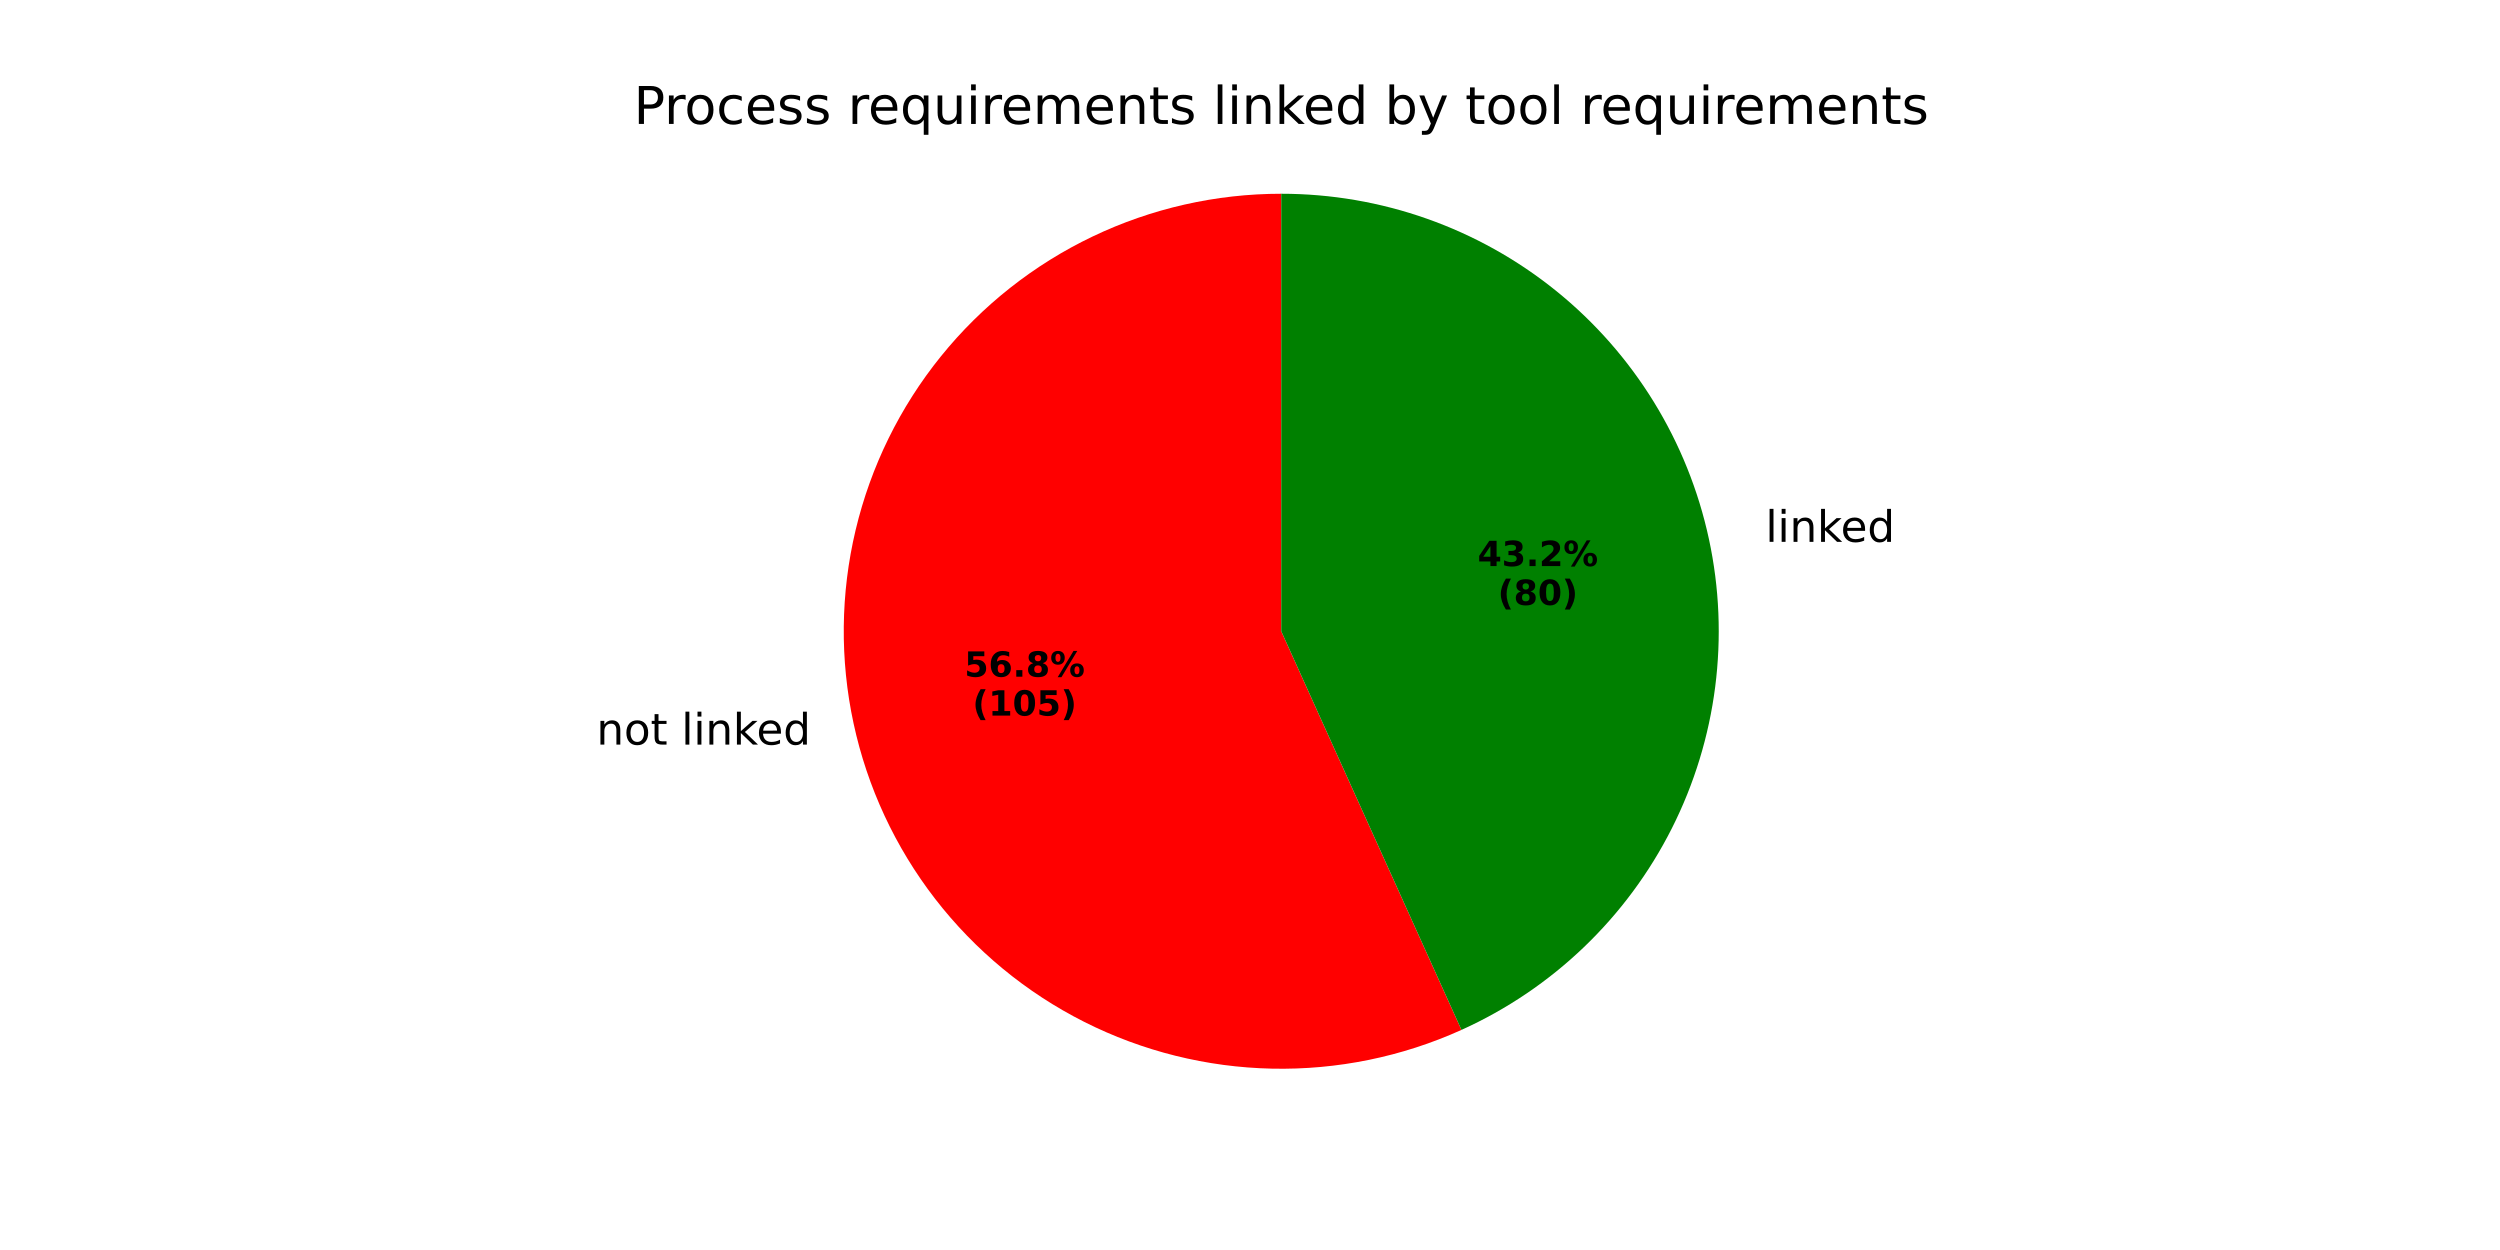
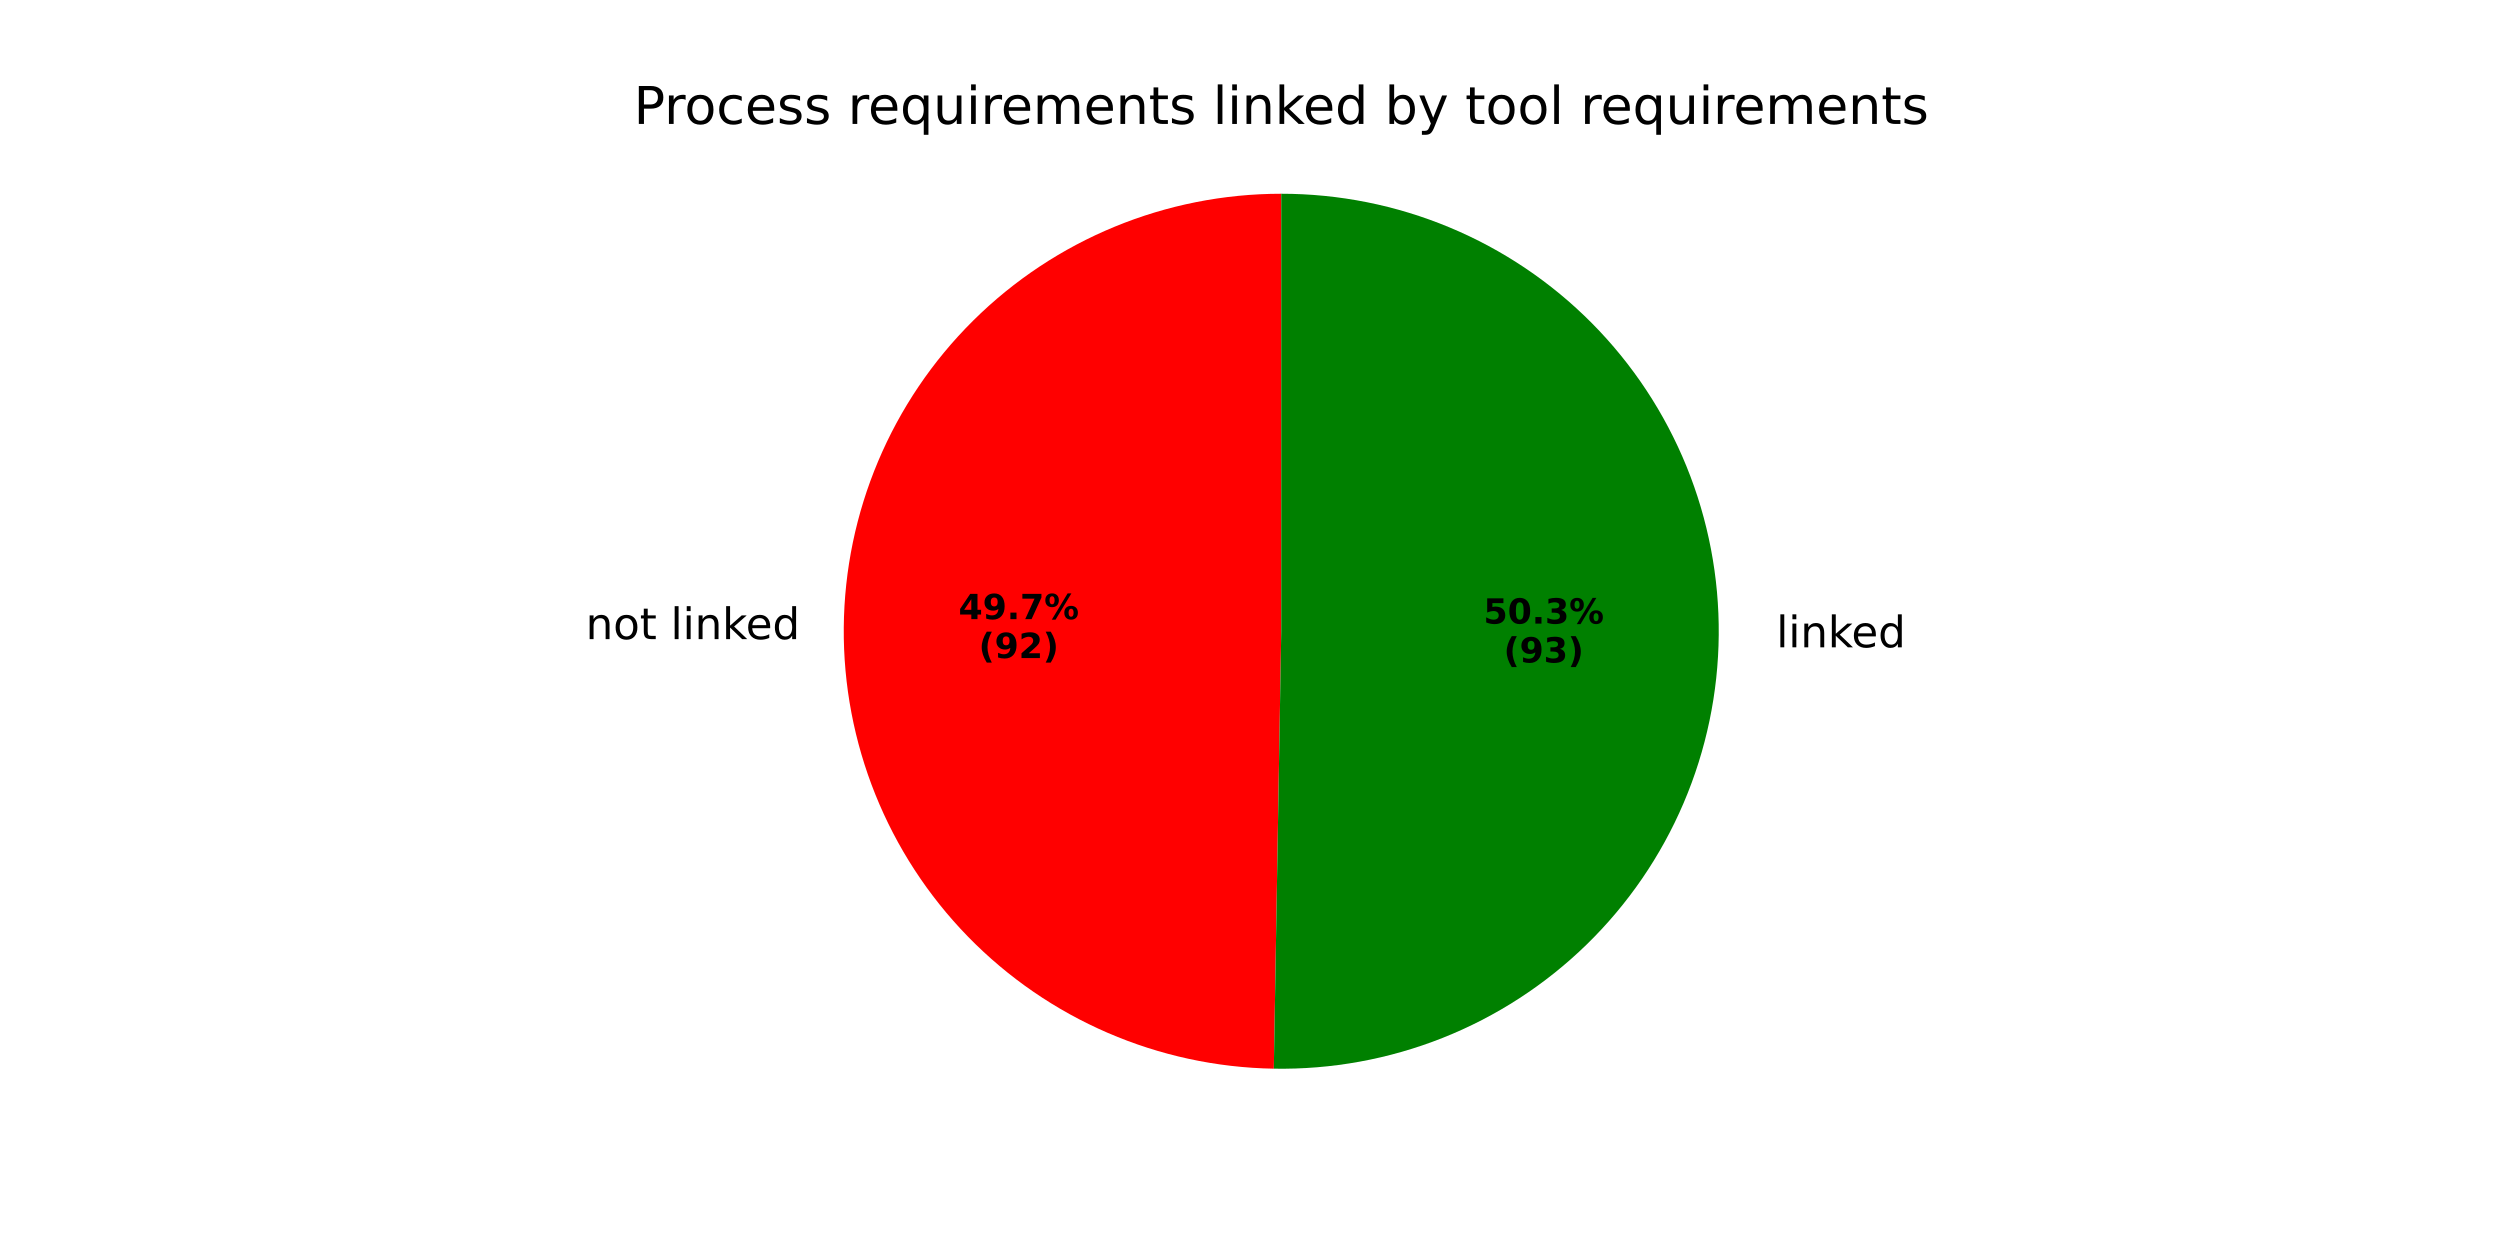
<svg xmlns="http://www.w3.org/2000/svg" xmlns:xlink="http://www.w3.org/1999/xlink" width="576pt" height="288pt" viewBox="0 0 576 288" version="1.1">
  <defs>
    <style type="text/css">*{stroke-linejoin: round; stroke-linecap: butt}</style>
  </defs>
  <g id="figure_1">
    <g id="patch_1">
      <path d="M 0 288  L 576 288  L 576 0  L 0 0  z " style="fill: #ffffff" />
    </g>
    <g id="axes_1">
      <g id="patch_2">
-         <path d="M 295.2 44.64  C 280.161 44.64 265.31 48.006 251.74 54.49  C 238.171 60.974 226.222 70.414 216.774 82.115  C 207.326 93.817 200.616 107.485 197.136 122.117  C 193.656 136.748 193.494 151.975 196.663 166.676  C 199.831 181.378 206.25 195.187 215.448 207.086  C 224.646 218.985 236.391 228.676 249.82 235.447  C 263.249 242.218 278.025 245.898 293.061 246.217  C 308.097 246.537 323.016 243.487 336.72 237.292  L 295.2 145.44  z " style="fill: #ff0000" />
+         <path d="M 295.2 44.64  C 268.624 44.64 243.098 55.15 224.227 73.862  C 205.355 92.574 194.629 118.01 194.404 144.584  C 194.178 171.159 204.471 196.773 223.022 215.803  C 241.573 234.832 266.917 245.774 293.488 246.225  L 295.2 145.44  z " style="fill: #ff0000" />
      </g>
      <g id="patch_3">
-         <path d="M 336.72 237.292  C 357.715 227.802 374.834 211.394 385.207 190.821  C 395.58 170.247 398.592 146.727 393.738 124.204  C 388.884 101.68 376.451 81.488 358.525 67.014  C 340.599 52.54 318.241 44.64 295.2 44.64  L 295.2 145.44  z " style="fill: #008000" />
+         <path d="M 293.488 246.225  C 306.795 246.451 320.016 244.04 332.387 239.13  C 344.757 234.22 356.033 226.909 365.563 217.618  C 375.093 208.328 382.689 197.242 387.912 185.001  C 393.136 172.76 395.883 159.604 395.996 146.296  C 396.109 132.987 393.586 119.787 388.571 107.459  C 383.556 95.131 376.149 83.918 366.778 74.467  C 357.408 65.016 346.257 57.514 333.972 52.395  C 321.687 47.276 308.509 44.64 295.2 44.64  L 295.2 145.44  z " style="fill: #008000" />
      </g>
      <g id="matplotlib.axis_1" />
      <g id="matplotlib.axis_2" />
      <g id="text_1">
-         <g transform="translate(137.4309 171.5595) scale(0.1 -0.1)">
+         <g transform="translate(134.9459 147.2579) scale(0.1 -0.1)">
          <defs>
            <path id="DejaVuSans-6e" d="M 3513 2113  L 3513 0  L 2938 0  L 2938 2094  Q 2938 2591 2744 2837  Q 2550 3084 2163 3084  Q 1697 3084 1428 2787  Q 1159 2491 1159 1978  L 1159 0  L 581 0  L 581 3500  L 1159 3500  L 1159 2956  Q 1366 3272 1645 3428  Q 1925 3584 2291 3584  Q 2894 3584 3203 3211  Q 3513 2838 3513 2113  z " transform="scale(0.015625)" />
            <path id="DejaVuSans-6f" d="M 1959 3097  Q 1497 3097 1228 2736  Q 959 2375 959 1747  Q 959 1119 1226 758  Q 1494 397 1959 397  Q 2419 397 2687 759  Q 2956 1122 2956 1747  Q 2956 2369 2687 2733  Q 2419 3097 1959 3097  z M 1959 3584  Q 2709 3584 3137 3096  Q 3566 2609 3566 1747  Q 3566 888 3137 398  Q 2709 -91 1959 -91  Q 1206 -91 779 398  Q 353 888 353 1747  Q 353 2609 779 3096  Q 1206 3584 1959 3584  z " transform="scale(0.015625)" />
            <path id="DejaVuSans-74" d="M 1172 4494  L 1172 3500  L 2356 3500  L 2356 3053  L 1172 3053  L 1172 1153  Q 1172 725 1289 603  Q 1406 481 1766 481  L 2356 481  L 2356 0  L 1766 0  Q 1100 0 847 248  Q 594 497 594 1153  L 594 3053  L 172 3053  L 172 3500  L 594 3500  L 594 4494  L 1172 4494  z " transform="scale(0.015625)" />
            <path id="DejaVuSans-20" transform="scale(0.015625)" />
            <path id="DejaVuSans-6c" d="M 603 4863  L 1178 4863  L 1178 0  L 603 0  L 603 4863  z " transform="scale(0.015625)" />
            <path id="DejaVuSans-69" d="M 603 3500  L 1178 3500  L 1178 0  L 603 0  L 603 3500  z M 603 4863  L 1178 4863  L 1178 4134  L 603 4134  L 603 4863  z " transform="scale(0.015625)" />
            <path id="DejaVuSans-6b" d="M 581 4863  L 1159 4863  L 1159 1991  L 2875 3500  L 3609 3500  L 1753 1863  L 3688 0  L 2938 0  L 1159 1709  L 1159 0  L 581 0  L 581 4863  z " transform="scale(0.015625)" />
            <path id="DejaVuSans-65" d="M 3597 1894  L 3597 1613  L 953 1613  Q 991 1019 1311 708  Q 1631 397 2203 397  Q 2534 397 2845 478  Q 3156 559 3463 722  L 3463 178  Q 3153 47 2828 -22  Q 2503 -91 2169 -91  Q 1331 -91 842 396  Q 353 884 353 1716  Q 353 2575 817 3079  Q 1281 3584 2069 3584  Q 2775 3584 3186 3129  Q 3597 2675 3597 1894  z M 3022 2063  Q 3016 2534 2758 2815  Q 2500 3097 2075 3097  Q 1594 3097 1305 2825  Q 1016 2553 972 2059  L 3022 2063  z " transform="scale(0.015625)" />
            <path id="DejaVuSans-64" d="M 2906 2969  L 2906 4863  L 3481 4863  L 3481 0  L 2906 0  L 2906 525  Q 2725 213 2448 61  Q 2172 -91 1784 -91  Q 1150 -91 751 415  Q 353 922 353 1747  Q 353 2572 751 3078  Q 1150 3584 1784 3584  Q 2172 3584 2448 3432  Q 2725 3281 2906 2969  z M 947 1747  Q 947 1113 1208 752  Q 1469 391 1925 391  Q 2381 391 2643 752  Q 2906 1113 2906 1747  Q 2906 2381 2643 2742  Q 2381 3103 1925 3103  Q 1469 3103 1208 2742  Q 947 2381 947 1747  z " transform="scale(0.015625)" />
          </defs>
          <use xlink:href="#DejaVuSans-6e" />
          <use xlink:href="#DejaVuSans-6f" transform="translate(63.37891 0)" />
          <use xlink:href="#DejaVuSans-74" transform="translate(124.5605 0)" />
          <use xlink:href="#DejaVuSans-20" transform="translate(163.7695 0)" />
          <use xlink:href="#DejaVuSans-6c" transform="translate(195.5566 0)" />
          <use xlink:href="#DejaVuSans-69" transform="translate(223.3398 0)" />
          <use xlink:href="#DejaVuSans-6e" transform="translate(251.123 0)" />
          <use xlink:href="#DejaVuSans-6b" transform="translate(314.502 0)" />
          <use xlink:href="#DejaVuSans-65" transform="translate(368.7871 0)" />
          <use xlink:href="#DejaVuSans-64" transform="translate(430.3105 0)" />
        </g>
      </g>
      <g id="text_2">
-         <g transform="translate(222.2009 155.9103) scale(0.08 -0.08)">
+         <g transform="translate(220.8453 142.6549) scale(0.08 -0.08)">
          <defs>
-             <path id="DejaVuSans-Bold-35" d="M 678 4666  L 3669 4666  L 3669 3781  L 1638 3781  L 1638 3059  Q 1775 3097 1914 3117  Q 2053 3138 2203 3138  Q 3056 3138 3531 2711  Q 4006 2284 4006 1522  Q 4006 766 3489 337  Q 2972 -91 2053 -91  Q 1656 -91 1267 -14  Q 878 63 494 219  L 494 1166  Q 875 947 1217 837  Q 1559 728 1863 728  Q 2300 728 2551 942  Q 2803 1156 2803 1522  Q 2803 1891 2551 2103  Q 2300 2316 1863 2316  Q 1603 2316 1309 2248  Q 1016 2181 678 2041  L 678 4666  z " transform="scale(0.015625)" />
-             <path id="DejaVuSans-Bold-36" d="M 2316 2303  Q 2000 2303 1842 2098  Q 1684 1894 1684 1484  Q 1684 1075 1842 870  Q 2000 666 2316 666  Q 2634 666 2792 870  Q 2950 1075 2950 1484  Q 2950 1894 2792 2098  Q 2634 2303 2316 2303  z M 3803 4544  L 3803 3681  Q 3506 3822 3243 3889  Q 2981 3956 2731 3956  Q 2194 3956 1894 3657  Q 1594 3359 1544 2772  Q 1750 2925 1990 3001  Q 2231 3078 2516 3078  Q 3231 3078 3670 2659  Q 4109 2241 4109 1563  Q 4109 813 3618 361  Q 3128 -91 2303 -91  Q 1394 -91 895 523  Q 397 1138 397 2266  Q 397 3422 980 4083  Q 1563 4744 2578 4744  Q 2900 4744 3203 4694  Q 3506 4644 3803 4544  z " transform="scale(0.015625)" />
+             <path id="DejaVuSans-Bold-34" d="M 2356 3675  L 1038 1722  L 2356 1722  L 2356 3675  z M 2156 4666  L 3494 4666  L 3494 1722  L 4159 1722  L 4159 850  L 3494 850  L 3494 0  L 2356 0  L 2356 850  L 288 850  L 288 1881  L 2156 4666  z " transform="scale(0.015625)" />
+             <path id="DejaVuSans-Bold-39" d="M 641 103  L 641 966  Q 928 831 1190 764  Q 1453 697 1709 697  Q 2247 697 2547 995  Q 2847 1294 2900 1881  Q 2688 1725 2447 1647  Q 2206 1569 1925 1569  Q 1209 1569 770 1986  Q 331 2403 331 3084  Q 331 3838 820 4291  Q 1309 4744 2131 4744  Q 3044 4744 3544 4128  Q 4044 3513 4044 2388  Q 4044 1231 3459 570  Q 2875 -91 1856 -91  Q 1528 -91 1228 -42  Q 928 6 641 103  z M 2125 2350  Q 2441 2350 2600 2554  Q 2759 2759 2759 3169  Q 2759 3575 2600 3781  Q 2441 3988 2125 3988  Q 1809 3988 1650 3781  Q 1491 3575 1491 3169  Q 1491 2759 1650 2554  Q 1809 2350 2125 2350  z " transform="scale(0.015625)" />
            <path id="DejaVuSans-Bold-2e" d="M 653 1209  L 1778 1209  L 1778 0  L 653 0  L 653 1209  z " transform="scale(0.015625)" />
-             <path id="DejaVuSans-Bold-38" d="M 2228 2088  Q 1891 2088 1709 1903  Q 1528 1719 1528 1375  Q 1528 1031 1709 848  Q 1891 666 2228 666  Q 2563 666 2741 848  Q 2919 1031 2919 1375  Q 2919 1722 2741 1905  Q 2563 2088 2228 2088  z M 1350 2484  Q 925 2613 709 2878  Q 494 3144 494 3541  Q 494 4131 934 4440  Q 1375 4750 2228 4750  Q 3075 4750 3515 4442  Q 3956 4134 3956 3541  Q 3956 3144 3739 2878  Q 3522 2613 3097 2484  Q 3572 2353 3814 2058  Q 4056 1763 4056 1313  Q 4056 619 3595 264  Q 3134 -91 2228 -91  Q 1319 -91 855 264  Q 391 619 391 1313  Q 391 1763 633 2058  Q 875 2353 1350 2484  z M 1631 3419  Q 1631 3141 1786 2991  Q 1941 2841 2228 2841  Q 2509 2841 2662 2991  Q 2816 3141 2816 3419  Q 2816 3697 2662 3845  Q 2509 3994 2228 3994  Q 1941 3994 1786 3844  Q 1631 3694 1631 3419  z " transform="scale(0.015625)" />
+             <path id="DejaVuSans-Bold-37" d="M 428 4666  L 3944 4666  L 3944 3988  L 2125 0  L 953 0  L 2675 3781  L 428 3781  L 428 4666  z " transform="scale(0.015625)" />
            <path id="DejaVuSans-Bold-25" d="M 4959 1925  Q 4738 1925 4616 1733  Q 4494 1541 4494 1184  Q 4494 825 4614 633  Q 4734 441 4959 441  Q 5184 441 5303 633  Q 5422 825 5422 1184  Q 5422 1541 5301 1733  Q 5181 1925 4959 1925  z M 4959 2450  Q 5541 2450 5875 2112  Q 6209 1775 6209 1184  Q 6209 594 5875 251  Q 5541 -91 4959 -91  Q 4378 -91 4042 251  Q 3706 594 3706 1184  Q 3706 1772 4042 2111  Q 4378 2450 4959 2450  z M 2094 -91  L 1403 -91  L 4319 4750  L 5013 4750  L 2094 -91  z M 1453 4750  Q 2034 4750 2367 4411  Q 2700 4072 2700 3481  Q 2700 2891 2367 2550  Q 2034 2209 1453 2209  Q 872 2209 539 2550  Q 206 2891 206 3481  Q 206 4072 539 4411  Q 872 4750 1453 4750  z M 1453 4225  Q 1228 4225 1106 4031  Q 984 3838 984 3481  Q 984 3122 1106 2926  Q 1228 2731 1453 2731  Q 1678 2731 1798 2926  Q 1919 3122 1919 3481  Q 1919 3838 1797 4031  Q 1675 4225 1453 4225  z " transform="scale(0.015625)" />
          </defs>
-           <use xlink:href="#DejaVuSans-Bold-35" />
-           <use xlink:href="#DejaVuSans-Bold-36" transform="translate(69.58008 0)" />
+           <use xlink:href="#DejaVuSans-Bold-34" />
+           <use xlink:href="#DejaVuSans-Bold-39" transform="translate(69.58008 0)" />
          <use xlink:href="#DejaVuSans-Bold-2e" transform="translate(139.1602 0)" />
-           <use xlink:href="#DejaVuSans-Bold-38" transform="translate(177.1484 0)" />
+           <use xlink:href="#DejaVuSans-Bold-37" transform="translate(177.1484 0)" />
          <use xlink:href="#DejaVuSans-Bold-25" transform="translate(246.7285 0)" />
        </g>
-         <g transform="translate(224.0722 164.8685) scale(0.08 -0.08)">
+         <g transform="translate(225.4997 151.6131) scale(0.08 -0.08)">
          <defs>
            <path id="DejaVuSans-Bold-28" d="M 2413 -844  L 1484 -844  Q 1006 -72 778 623  Q 550 1319 550 2003  Q 550 2688 779 3389  Q 1009 4091 1484 4856  L 2413 4856  Q 2013 4116 1813 3408  Q 1613 2700 1613 2009  Q 1613 1319 1811 609  Q 2009 -100 2413 -844  z " transform="scale(0.015625)" />
-             <path id="DejaVuSans-Bold-31" d="M 750 831  L 1813 831  L 1813 3847  L 722 3622  L 722 4441  L 1806 4666  L 2950 4666  L 2950 831  L 4013 831  L 4013 0  L 750 0  L 750 831  z " transform="scale(0.015625)" />
-             <path id="DejaVuSans-Bold-30" d="M 2944 2338  Q 2944 3213 2780 3570  Q 2616 3928 2228 3928  Q 1841 3928 1675 3570  Q 1509 3213 1509 2338  Q 1509 1453 1675 1090  Q 1841 728 2228 728  Q 2613 728 2778 1090  Q 2944 1453 2944 2338  z M 4147 2328  Q 4147 1169 3647 539  Q 3147 -91 2228 -91  Q 1306 -91 806 539  Q 306 1169 306 2328  Q 306 3491 806 4120  Q 1306 4750 2228 4750  Q 3147 4750 3647 4120  Q 4147 3491 4147 2328  z " transform="scale(0.015625)" />
+             <path id="DejaVuSans-Bold-32" d="M 1844 884  L 3897 884  L 3897 0  L 506 0  L 506 884  L 2209 2388  Q 2438 2594 2547 2791  Q 2656 2988 2656 3200  Q 2656 3528 2436 3728  Q 2216 3928 1850 3928  Q 1569 3928 1234 3808  Q 900 3688 519 3450  L 519 4475  Q 925 4609 1322 4679  Q 1719 4750 2100 4750  Q 2938 4750 3402 4381  Q 3866 4013 3866 3353  Q 3866 2972 3669 2642  Q 3472 2313 2841 1759  L 1844 884  z " transform="scale(0.015625)" />
            <path id="DejaVuSans-Bold-29" d="M 513 -844  Q 913 -100 1113 609  Q 1313 1319 1313 2009  Q 1313 2700 1113 3408  Q 913 4116 513 4856  L 1441 4856  Q 1916 4091 2145 3389  Q 2375 2688 2375 2003  Q 2375 1319 2147 623  Q 1919 -72 1441 -844  L 513 -844  z " transform="scale(0.015625)" />
          </defs>
          <use xlink:href="#DejaVuSans-Bold-28" />
-           <use xlink:href="#DejaVuSans-Bold-31" transform="translate(45.70312 0)" />
-           <use xlink:href="#DejaVuSans-Bold-30" transform="translate(115.2832 0)" />
-           <use xlink:href="#DejaVuSans-Bold-35" transform="translate(184.8633 0)" />
-           <use xlink:href="#DejaVuSans-Bold-29" transform="translate(254.4434 0)" />
+           <use xlink:href="#DejaVuSans-Bold-39" transform="translate(45.70312 0)" />
+           <use xlink:href="#DejaVuSans-Bold-32" transform="translate(115.2832 0)" />
+           <use xlink:href="#DejaVuSans-Bold-29" transform="translate(184.8633 0)" />
        </g>
      </g>
      <g id="text_3">
-         <g transform="translate(403.5917 124.8392) scale(0.1 -0.1)">
+         <g transform="translate(406.076 149.1408) scale(0.1 -0.1)">
          <use xlink:href="#DejaVuSans-20" />
          <use xlink:href="#DejaVuSans-6c" transform="translate(31.78711 0)" />
          <use xlink:href="#DejaVuSans-69" transform="translate(59.57031 0)" />
          <use xlink:href="#DejaVuSans-6e" transform="translate(87.35352 0)" />
          <use xlink:href="#DejaVuSans-6b" transform="translate(150.7324 0)" />
          <use xlink:href="#DejaVuSans-65" transform="translate(205.0176 0)" />
          <use xlink:href="#DejaVuSans-64" transform="translate(266.541 0)" />
        </g>
      </g>
      <g id="text_4">
-         <g transform="translate(340.446 130.4265) scale(0.08 -0.08)">
+         <g transform="translate(341.8009 143.6819) scale(0.08 -0.08)">
          <defs>
-             <path id="DejaVuSans-Bold-34" d="M 2356 3675  L 1038 1722  L 2356 1722  L 2356 3675  z M 2156 4666  L 3494 4666  L 3494 1722  L 4159 1722  L 4159 850  L 3494 850  L 3494 0  L 2356 0  L 2356 850  L 288 850  L 288 1881  L 2156 4666  z " transform="scale(0.015625)" />
+             <path id="DejaVuSans-Bold-35" d="M 678 4666  L 3669 4666  L 3669 3781  L 1638 3781  L 1638 3059  Q 1775 3097 1914 3117  Q 2053 3138 2203 3138  Q 3056 3138 3531 2711  Q 4006 2284 4006 1522  Q 4006 766 3489 337  Q 2972 -91 2053 -91  Q 1656 -91 1267 -14  Q 878 63 494 219  L 494 1166  Q 875 947 1217 837  Q 1559 728 1863 728  Q 2300 728 2551 942  Q 2803 1156 2803 1522  Q 2803 1891 2551 2103  Q 2300 2316 1863 2316  Q 1603 2316 1309 2248  Q 1016 2181 678 2041  L 678 4666  z " transform="scale(0.015625)" />
+             <path id="DejaVuSans-Bold-30" d="M 2944 2338  Q 2944 3213 2780 3570  Q 2616 3928 2228 3928  Q 1841 3928 1675 3570  Q 1509 3213 1509 2338  Q 1509 1453 1675 1090  Q 1841 728 2228 728  Q 2613 728 2778 1090  Q 2944 1453 2944 2338  z M 4147 2328  Q 4147 1169 3647 539  Q 3147 -91 2228 -91  Q 1306 -91 806 539  Q 306 1169 306 2328  Q 306 3491 806 4120  Q 1306 4750 2228 4750  Q 3147 4750 3647 4120  Q 4147 3491 4147 2328  z " transform="scale(0.015625)" />
            <path id="DejaVuSans-Bold-33" d="M 2981 2516  Q 3453 2394 3698 2092  Q 3944 1791 3944 1325  Q 3944 631 3412 270  Q 2881 -91 1863 -91  Q 1503 -91 1142 -33  Q 781 25 428 141  L 428 1069  Q 766 900 1098 814  Q 1431 728 1753 728  Q 2231 728 2486 893  Q 2741 1059 2741 1369  Q 2741 1688 2480 1852  Q 2219 2016 1709 2016  L 1228 2016  L 1228 2791  L 1734 2791  Q 2188 2791 2409 2933  Q 2631 3075 2631 3366  Q 2631 3634 2415 3781  Q 2200 3928 1806 3928  Q 1516 3928 1219 3862  Q 922 3797 628 3669  L 628 4550  Q 984 4650 1334 4700  Q 1684 4750 2022 4750  Q 2931 4750 3382 4451  Q 3834 4153 3834 3553  Q 3834 3144 3618 2883  Q 3403 2622 2981 2516  z " transform="scale(0.015625)" />
-             <path id="DejaVuSans-Bold-32" d="M 1844 884  L 3897 884  L 3897 0  L 506 0  L 506 884  L 2209 2388  Q 2438 2594 2547 2791  Q 2656 2988 2656 3200  Q 2656 3528 2436 3728  Q 2216 3928 1850 3928  Q 1569 3928 1234 3808  Q 900 3688 519 3450  L 519 4475  Q 925 4609 1322 4679  Q 1719 4750 2100 4750  Q 2938 4750 3402 4381  Q 3866 4013 3866 3353  Q 3866 2972 3669 2642  Q 3472 2313 2841 1759  L 1844 884  z " transform="scale(0.015625)" />
          </defs>
-           <use xlink:href="#DejaVuSans-Bold-34" />
-           <use xlink:href="#DejaVuSans-Bold-33" transform="translate(69.58008 0)" />
+           <use xlink:href="#DejaVuSans-Bold-35" />
+           <use xlink:href="#DejaVuSans-Bold-30" transform="translate(69.58008 0)" />
          <use xlink:href="#DejaVuSans-Bold-2e" transform="translate(139.1602 0)" />
-           <use xlink:href="#DejaVuSans-Bold-32" transform="translate(177.1484 0)" />
+           <use xlink:href="#DejaVuSans-Bold-33" transform="translate(177.1484 0)" />
          <use xlink:href="#DejaVuSans-Bold-25" transform="translate(246.7285 0)" />
        </g>
-         <g transform="translate(345.1004 139.3847) scale(0.08 -0.08)">
+         <g transform="translate(346.4553 152.6401) scale(0.08 -0.08)">
          <use xlink:href="#DejaVuSans-Bold-28" />
-           <use xlink:href="#DejaVuSans-Bold-38" transform="translate(45.70312 0)" />
-           <use xlink:href="#DejaVuSans-Bold-30" transform="translate(115.2832 0)" />
+           <use xlink:href="#DejaVuSans-Bold-39" transform="translate(45.70312 0)" />
+           <use xlink:href="#DejaVuSans-Bold-33" transform="translate(115.2832 0)" />
          <use xlink:href="#DejaVuSans-Bold-29" transform="translate(184.8633 0)" />
        </g>
      </g>
      <g id="text_5">
        <g transform="translate(146.0081 28.56) scale(0.12 -0.12)">
          <defs>
            <path id="DejaVuSans-50" d="M 1259 4147  L 1259 2394  L 2053 2394  Q 2494 2394 2734 2622  Q 2975 2850 2975 3272  Q 2975 3691 2734 3919  Q 2494 4147 2053 4147  L 1259 4147  z M 628 4666  L 2053 4666  Q 2838 4666 3239 4311  Q 3641 3956 3641 3272  Q 3641 2581 3239 2228  Q 2838 1875 2053 1875  L 1259 1875  L 1259 0  L 628 0  L 628 4666  z " transform="scale(0.015625)" />
            <path id="DejaVuSans-72" d="M 2631 2963  Q 2534 3019 2420 3045  Q 2306 3072 2169 3072  Q 1681 3072 1420 2755  Q 1159 2438 1159 1844  L 1159 0  L 581 0  L 581 3500  L 1159 3500  L 1159 2956  Q 1341 3275 1631 3429  Q 1922 3584 2338 3584  Q 2397 3584 2469 3576  Q 2541 3569 2628 3553  L 2631 2963  z " transform="scale(0.015625)" />
            <path id="DejaVuSans-63" d="M 3122 3366  L 3122 2828  Q 2878 2963 2633 3030  Q 2388 3097 2138 3097  Q 1578 3097 1268 2742  Q 959 2388 959 1747  Q 959 1106 1268 751  Q 1578 397 2138 397  Q 2388 397 2633 464  Q 2878 531 3122 666  L 3122 134  Q 2881 22 2623 -34  Q 2366 -91 2075 -91  Q 1284 -91 818 406  Q 353 903 353 1747  Q 353 2603 823 3093  Q 1294 3584 2113 3584  Q 2378 3584 2631 3529  Q 2884 3475 3122 3366  z " transform="scale(0.015625)" />
            <path id="DejaVuSans-73" d="M 2834 3397  L 2834 2853  Q 2591 2978 2328 3040  Q 2066 3103 1784 3103  Q 1356 3103 1142 2972  Q 928 2841 928 2578  Q 928 2378 1081 2264  Q 1234 2150 1697 2047  L 1894 2003  Q 2506 1872 2764 1633  Q 3022 1394 3022 966  Q 3022 478 2636 193  Q 2250 -91 1575 -91  Q 1294 -91 989 -36  Q 684 19 347 128  L 347 722  Q 666 556 975 473  Q 1284 391 1588 391  Q 1994 391 2212 530  Q 2431 669 2431 922  Q 2431 1156 2273 1281  Q 2116 1406 1581 1522  L 1381 1569  Q 847 1681 609 1914  Q 372 2147 372 2553  Q 372 3047 722 3315  Q 1072 3584 1716 3584  Q 2034 3584 2315 3537  Q 2597 3491 2834 3397  z " transform="scale(0.015625)" />
            <path id="DejaVuSans-71" d="M 947 1747  Q 947 1113 1208 752  Q 1469 391 1925 391  Q 2381 391 2643 752  Q 2906 1113 2906 1747  Q 2906 2381 2643 2742  Q 2381 3103 1925 3103  Q 1469 3103 1208 2742  Q 947 2381 947 1747  z M 2906 525  Q 2725 213 2448 61  Q 2172 -91 1784 -91  Q 1150 -91 751 415  Q 353 922 353 1747  Q 353 2572 751 3078  Q 1150 3584 1784 3584  Q 2172 3584 2448 3432  Q 2725 3281 2906 2969  L 2906 3500  L 3481 3500  L 3481 -1331  L 2906 -1331  L 2906 525  z " transform="scale(0.015625)" />
            <path id="DejaVuSans-75" d="M 544 1381  L 544 3500  L 1119 3500  L 1119 1403  Q 1119 906 1312 657  Q 1506 409 1894 409  Q 2359 409 2629 706  Q 2900 1003 2900 1516  L 2900 3500  L 3475 3500  L 3475 0  L 2900 0  L 2900 538  Q 2691 219 2414 64  Q 2138 -91 1772 -91  Q 1169 -91 856 284  Q 544 659 544 1381  z M 1991 3584  L 1991 3584  z " transform="scale(0.015625)" />
            <path id="DejaVuSans-6d" d="M 3328 2828  Q 3544 3216 3844 3400  Q 4144 3584 4550 3584  Q 5097 3584 5394 3201  Q 5691 2819 5691 2113  L 5691 0  L 5113 0  L 5113 2094  Q 5113 2597 4934 2840  Q 4756 3084 4391 3084  Q 3944 3084 3684 2787  Q 3425 2491 3425 1978  L 3425 0  L 2847 0  L 2847 2094  Q 2847 2600 2669 2842  Q 2491 3084 2119 3084  Q 1678 3084 1418 2786  Q 1159 2488 1159 1978  L 1159 0  L 581 0  L 581 3500  L 1159 3500  L 1159 2956  Q 1356 3278 1631 3431  Q 1906 3584 2284 3584  Q 2666 3584 2933 3390  Q 3200 3197 3328 2828  z " transform="scale(0.015625)" />
            <path id="DejaVuSans-62" d="M 3116 1747  Q 3116 2381 2855 2742  Q 2594 3103 2138 3103  Q 1681 3103 1420 2742  Q 1159 2381 1159 1747  Q 1159 1113 1420 752  Q 1681 391 2138 391  Q 2594 391 2855 752  Q 3116 1113 3116 1747  z M 1159 2969  Q 1341 3281 1617 3432  Q 1894 3584 2278 3584  Q 2916 3584 3314 3078  Q 3713 2572 3713 1747  Q 3713 922 3314 415  Q 2916 -91 2278 -91  Q 1894 -91 1617 61  Q 1341 213 1159 525  L 1159 0  L 581 0  L 581 4863  L 1159 4863  L 1159 2969  z " transform="scale(0.015625)" />
            <path id="DejaVuSans-79" d="M 2059 -325  Q 1816 -950 1584 -1140  Q 1353 -1331 966 -1331  L 506 -1331  L 506 -850  L 844 -850  Q 1081 -850 1212 -737  Q 1344 -625 1503 -206  L 1606 56  L 191 3500  L 800 3500  L 1894 763  L 2988 3500  L 3597 3500  L 2059 -325  z " transform="scale(0.015625)" />
          </defs>
          <use xlink:href="#DejaVuSans-50" />
          <use xlink:href="#DejaVuSans-72" transform="translate(58.55273 0)" />
          <use xlink:href="#DejaVuSans-6f" transform="translate(97.41602 0)" />
          <use xlink:href="#DejaVuSans-63" transform="translate(158.5977 0)" />
          <use xlink:href="#DejaVuSans-65" transform="translate(213.5781 0)" />
          <use xlink:href="#DejaVuSans-73" transform="translate(275.1016 0)" />
          <use xlink:href="#DejaVuSans-73" transform="translate(327.2012 0)" />
          <use xlink:href="#DejaVuSans-20" transform="translate(379.3008 0)" />
          <use xlink:href="#DejaVuSans-72" transform="translate(411.0879 0)" />
          <use xlink:href="#DejaVuSans-65" transform="translate(449.9512 0)" />
          <use xlink:href="#DejaVuSans-71" transform="translate(511.4746 0)" />
          <use xlink:href="#DejaVuSans-75" transform="translate(574.9512 0)" />
          <use xlink:href="#DejaVuSans-69" transform="translate(638.3301 0)" />
          <use xlink:href="#DejaVuSans-72" transform="translate(666.1133 0)" />
          <use xlink:href="#DejaVuSans-65" transform="translate(704.9766 0)" />
          <use xlink:href="#DejaVuSans-6d" transform="translate(766.5 0)" />
          <use xlink:href="#DejaVuSans-65" transform="translate(863.9121 0)" />
          <use xlink:href="#DejaVuSans-6e" transform="translate(925.4355 0)" />
          <use xlink:href="#DejaVuSans-74" transform="translate(988.8145 0)" />
          <use xlink:href="#DejaVuSans-73" transform="translate(1028.023 0)" />
          <use xlink:href="#DejaVuSans-20" transform="translate(1080.123 0)" />
          <use xlink:href="#DejaVuSans-6c" transform="translate(1111.91 0)" />
          <use xlink:href="#DejaVuSans-69" transform="translate(1139.693 0)" />
          <use xlink:href="#DejaVuSans-6e" transform="translate(1167.477 0)" />
          <use xlink:href="#DejaVuSans-6b" transform="translate(1230.855 0)" />
          <use xlink:href="#DejaVuSans-65" transform="translate(1285.141 0)" />
          <use xlink:href="#DejaVuSans-64" transform="translate(1346.664 0)" />
          <use xlink:href="#DejaVuSans-20" transform="translate(1410.141 0)" />
          <use xlink:href="#DejaVuSans-62" transform="translate(1441.928 0)" />
          <use xlink:href="#DejaVuSans-79" transform="translate(1505.404 0)" />
          <use xlink:href="#DejaVuSans-20" transform="translate(1564.584 0)" />
          <use xlink:href="#DejaVuSans-74" transform="translate(1596.371 0)" />
          <use xlink:href="#DejaVuSans-6f" transform="translate(1635.58 0)" />
          <use xlink:href="#DejaVuSans-6f" transform="translate(1696.762 0)" />
          <use xlink:href="#DejaVuSans-6c" transform="translate(1757.943 0)" />
          <use xlink:href="#DejaVuSans-20" transform="translate(1785.727 0)" />
          <use xlink:href="#DejaVuSans-72" transform="translate(1817.514 0)" />
          <use xlink:href="#DejaVuSans-65" transform="translate(1856.377 0)" />
          <use xlink:href="#DejaVuSans-71" transform="translate(1917.9 0)" />
          <use xlink:href="#DejaVuSans-75" transform="translate(1981.377 0)" />
          <use xlink:href="#DejaVuSans-69" transform="translate(2044.756 0)" />
          <use xlink:href="#DejaVuSans-72" transform="translate(2072.539 0)" />
          <use xlink:href="#DejaVuSans-65" transform="translate(2111.402 0)" />
          <use xlink:href="#DejaVuSans-6d" transform="translate(2172.926 0)" />
          <use xlink:href="#DejaVuSans-65" transform="translate(2270.338 0)" />
          <use xlink:href="#DejaVuSans-6e" transform="translate(2331.861 0)" />
          <use xlink:href="#DejaVuSans-74" transform="translate(2395.24 0)" />
          <use xlink:href="#DejaVuSans-73" transform="translate(2434.449 0)" />
        </g>
      </g>
    </g>
  </g>
</svg>
